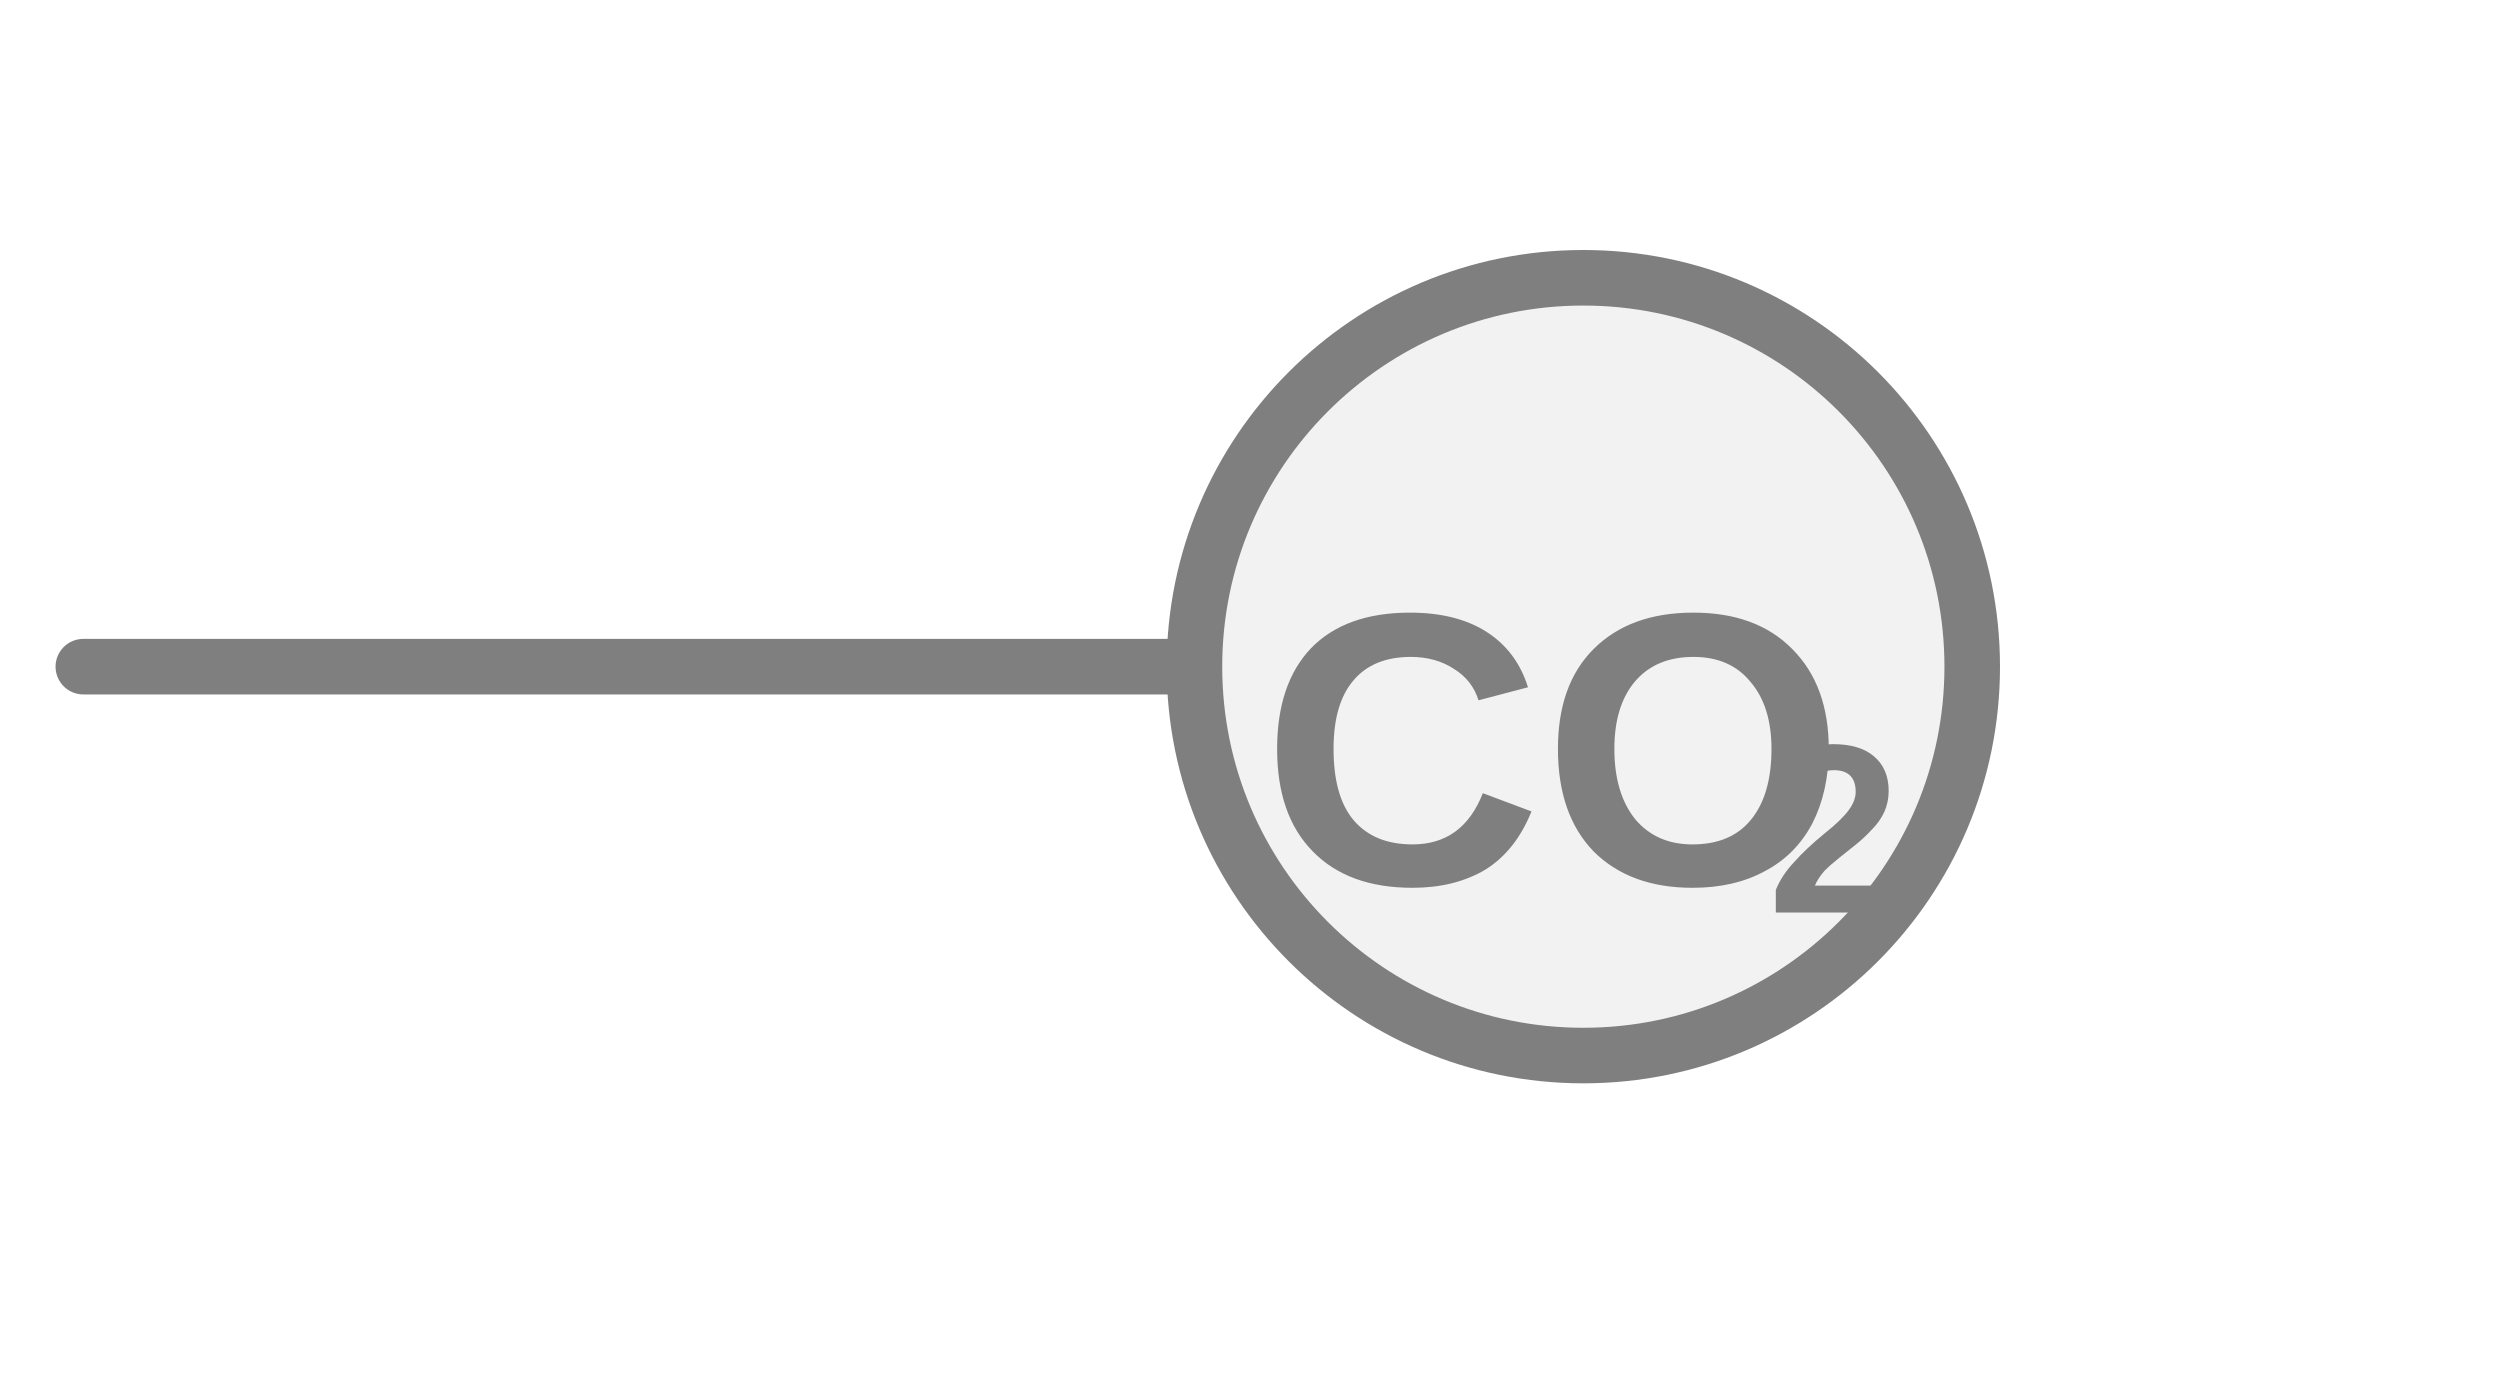
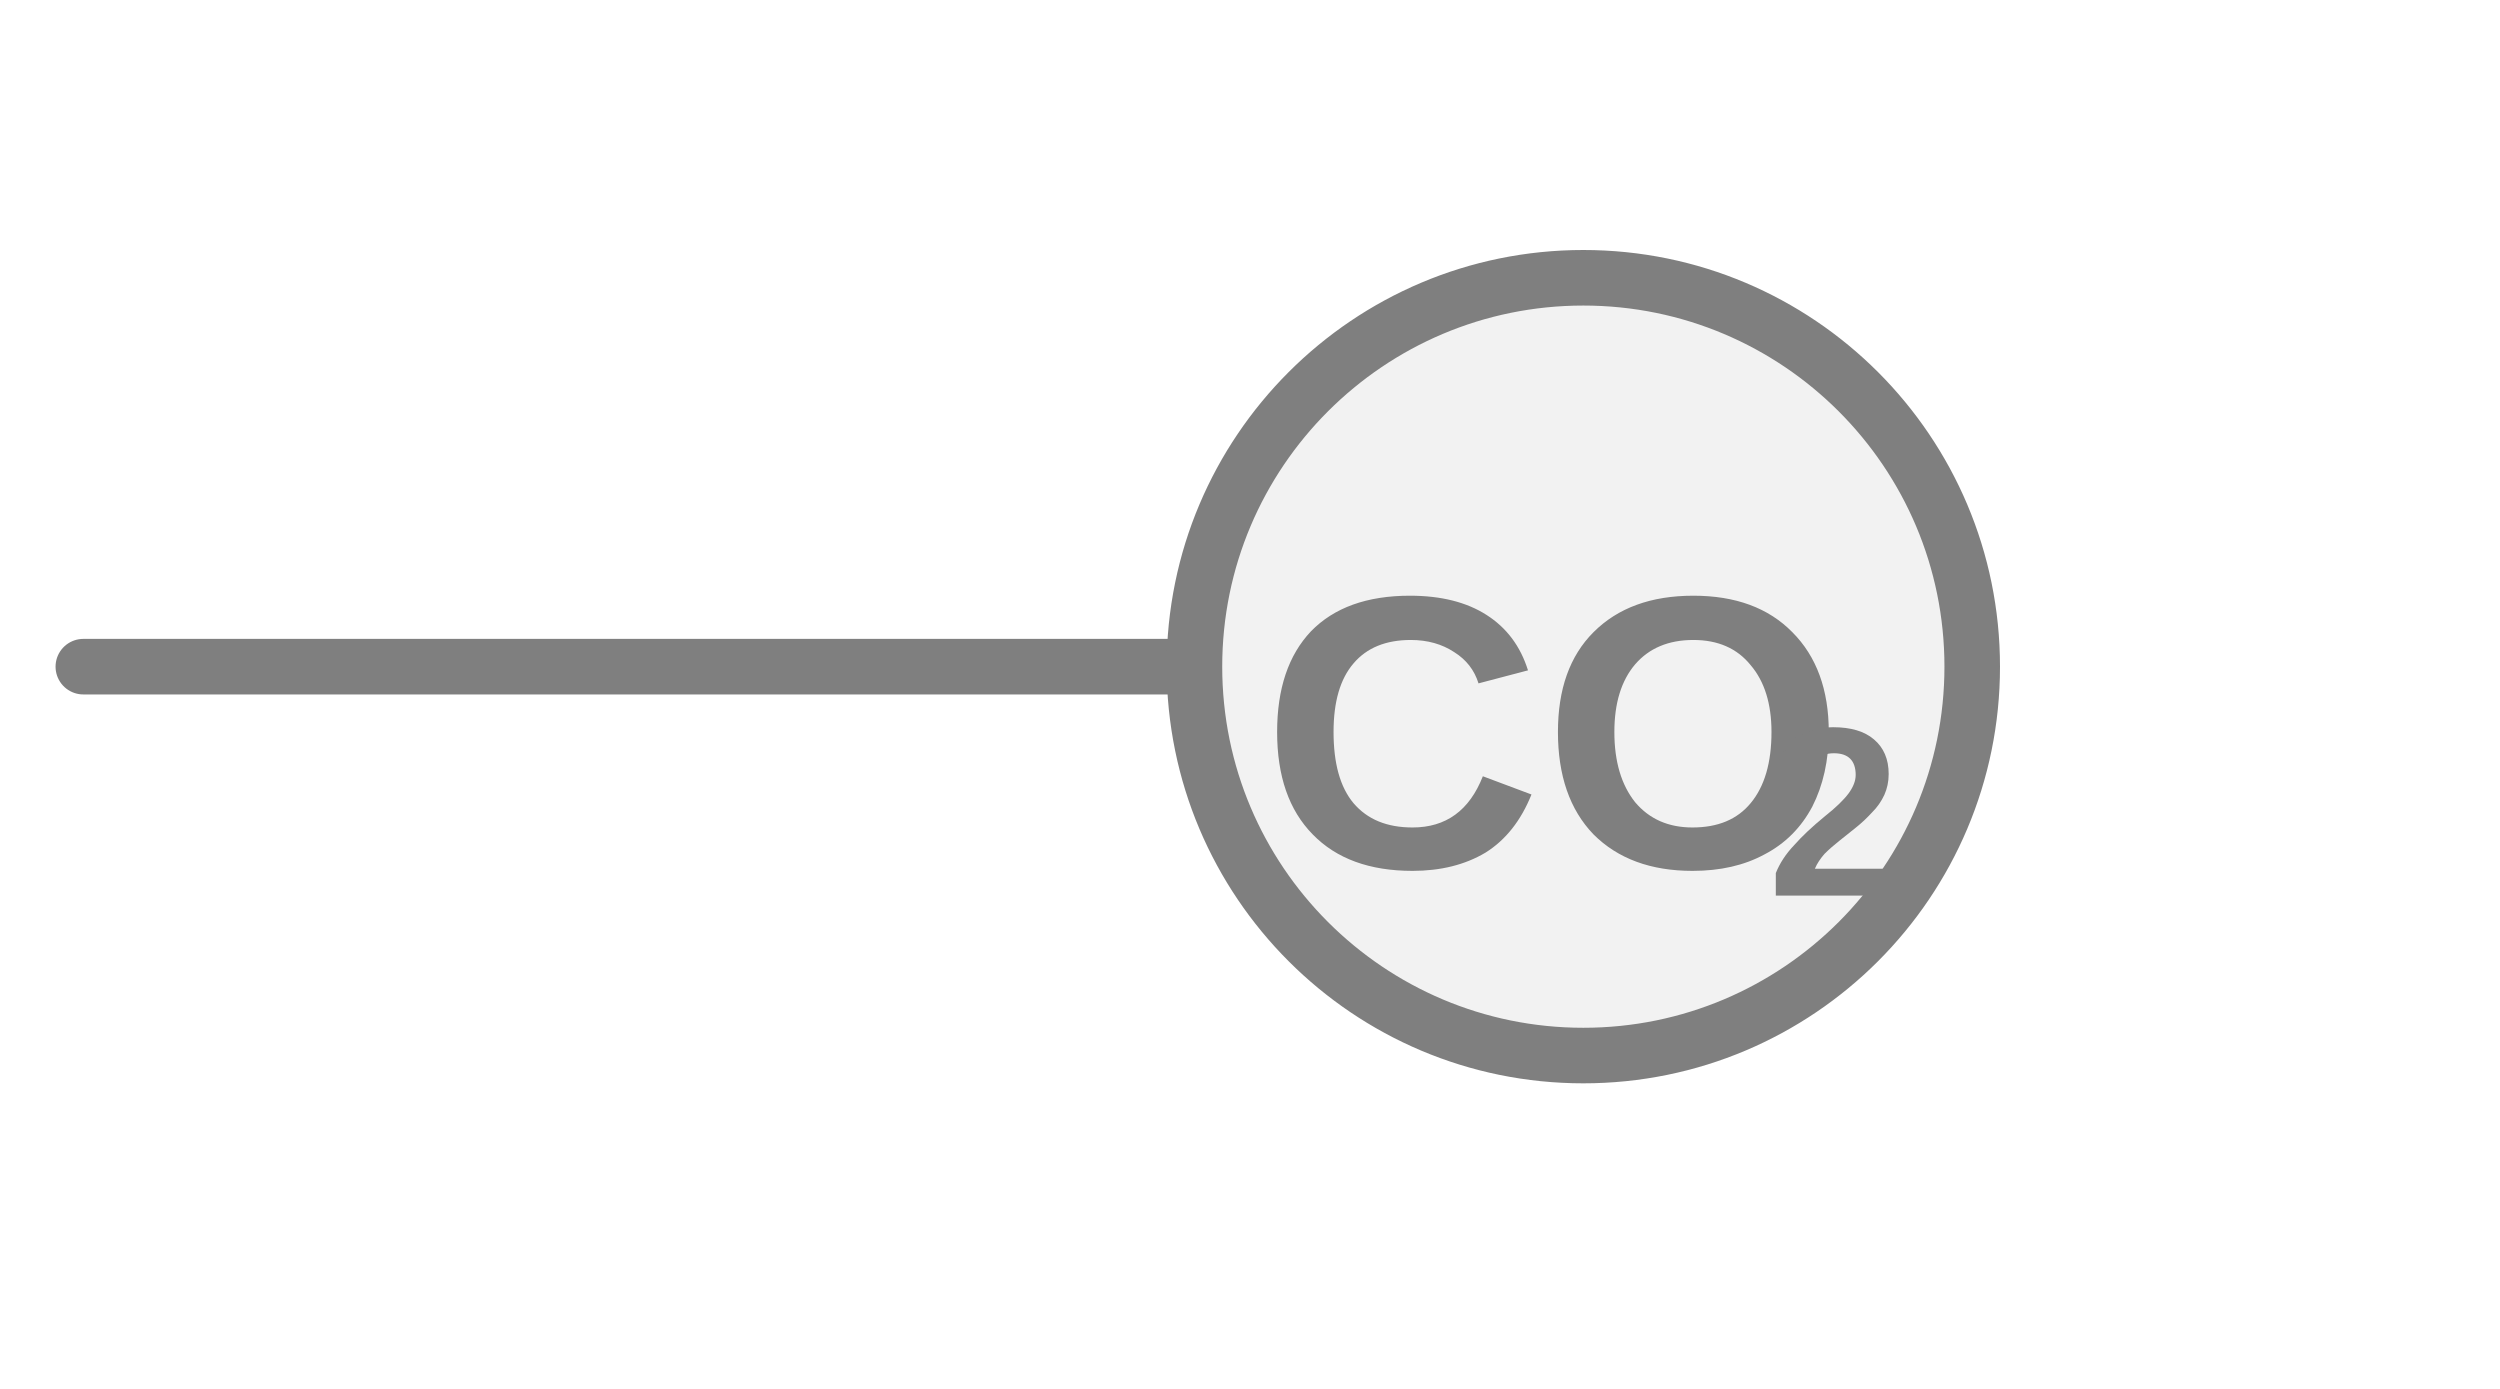
<svg xmlns="http://www.w3.org/2000/svg" width="45px" height="25px" viewBox="0 0 45 25">
  <line x1="1.5" y1="12" x2="21.5" y2="12" stroke="#7f7f7f" stroke-width="1" stroke-linecap="round" />
  <circle cx="28.5" cy="12" r="7" fill="#f2f2f2" stroke="#7f7f7f" stroke-width="1" />
-   <text x="27.959" y="13.934" fill="#7f7f7f" font-family="Arial, Helvetica, sans-serif" font-size="7" font-style="normal" font-weight="600" text-anchor="middle" dominant-baseline="middle">CO</text>
-   <text x="31.809" y="15.194" fill="#7f7f7f" font-family="Arial, Helvetica, sans-serif" font-size="4.34" font-style="normal" font-weight="600" text-anchor="start" dominant-baseline="middle">2</text>
+   <text x="27.959" y="13.63" fill="#7f7f7f" font-family="Arial, Helvetica, sans-serif" font-size="7" font-style="normal" font-weight="600" text-anchor="middle" dominant-baseline="middle">CO</text>
+   <text x="31.809" y="14.89" fill="#7f7f7f" font-family="Arial, Helvetica, sans-serif" font-size="4.34" font-style="normal" font-weight="600" text-anchor="start" dominant-baseline="middle">2</text>
</svg>
